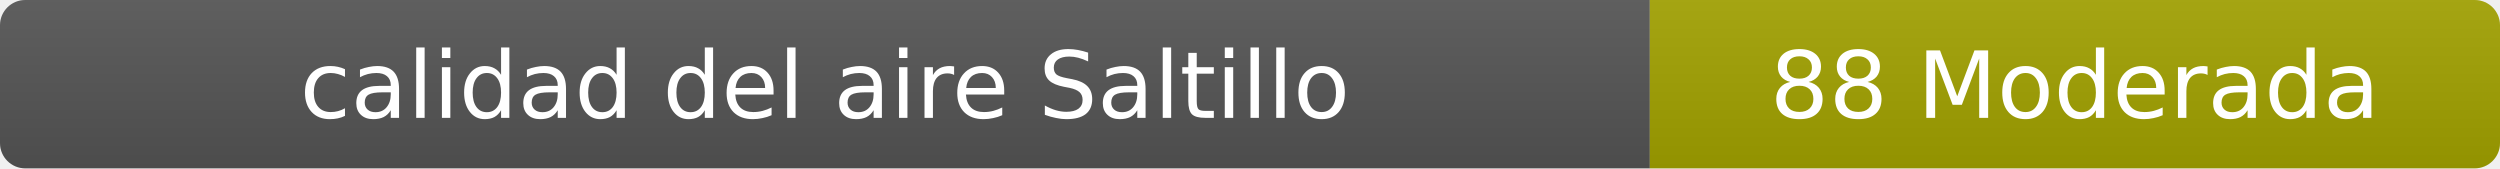
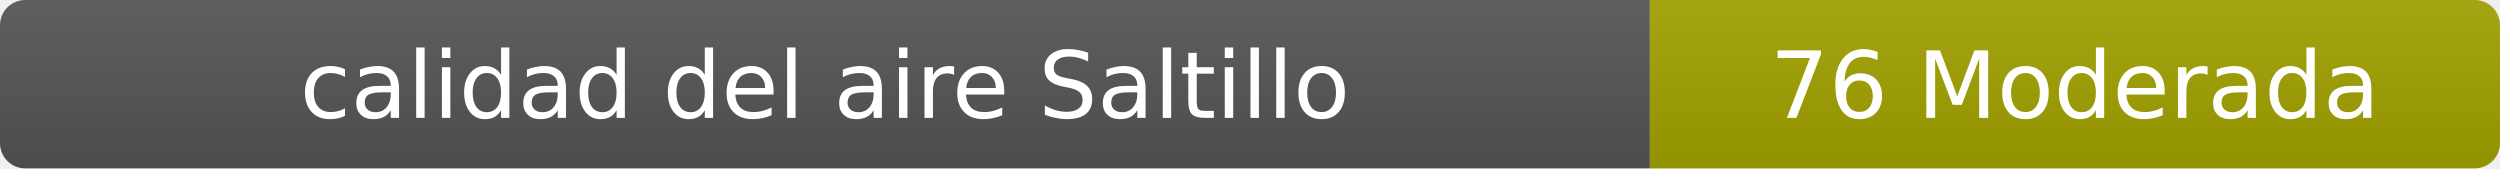
- <svg xmlns="http://www.w3.org/2000/svg" width="297" height="20" role="img" aria-label="calidad del aire: 88 Moderada">
+ <svg xmlns="http://www.w3.org/2000/svg" width="297" height="20" role="img" aria-label="calidad del aire: 76 Moderada">
  <linearGradient id="s" x2="0" y2="100%">
    <stop offset="0" stop-color="#bbb" stop-opacity=".1" />
    <stop offset="1" stop-opacity=".1" />
  </linearGradient>
  <clipPath id="r">
    <rect width="297" height="20" rx="3" fill="#fff" />
  </clipPath>
  <g clip-path="url(#r)">
    <rect width="196" height="20" fill="#555" />
    <rect x="196" width="101" height="20" fill="#a3a300" />
    <rect width="297" height="20" fill="url(#s)" />
  </g>
  <g fill="#fff" text-anchor="middle" font-family="Verdana,Geneva,DejaVu Sans,sans-serif" font-size="11">
    <text x="98" y="14">calidad del aire Saltillo</text>
-     <text x="246.5" y="14">88 Moderada</text>
+     <text x="246.5" y="14">76 Moderada</text>
  </g>
</svg>
